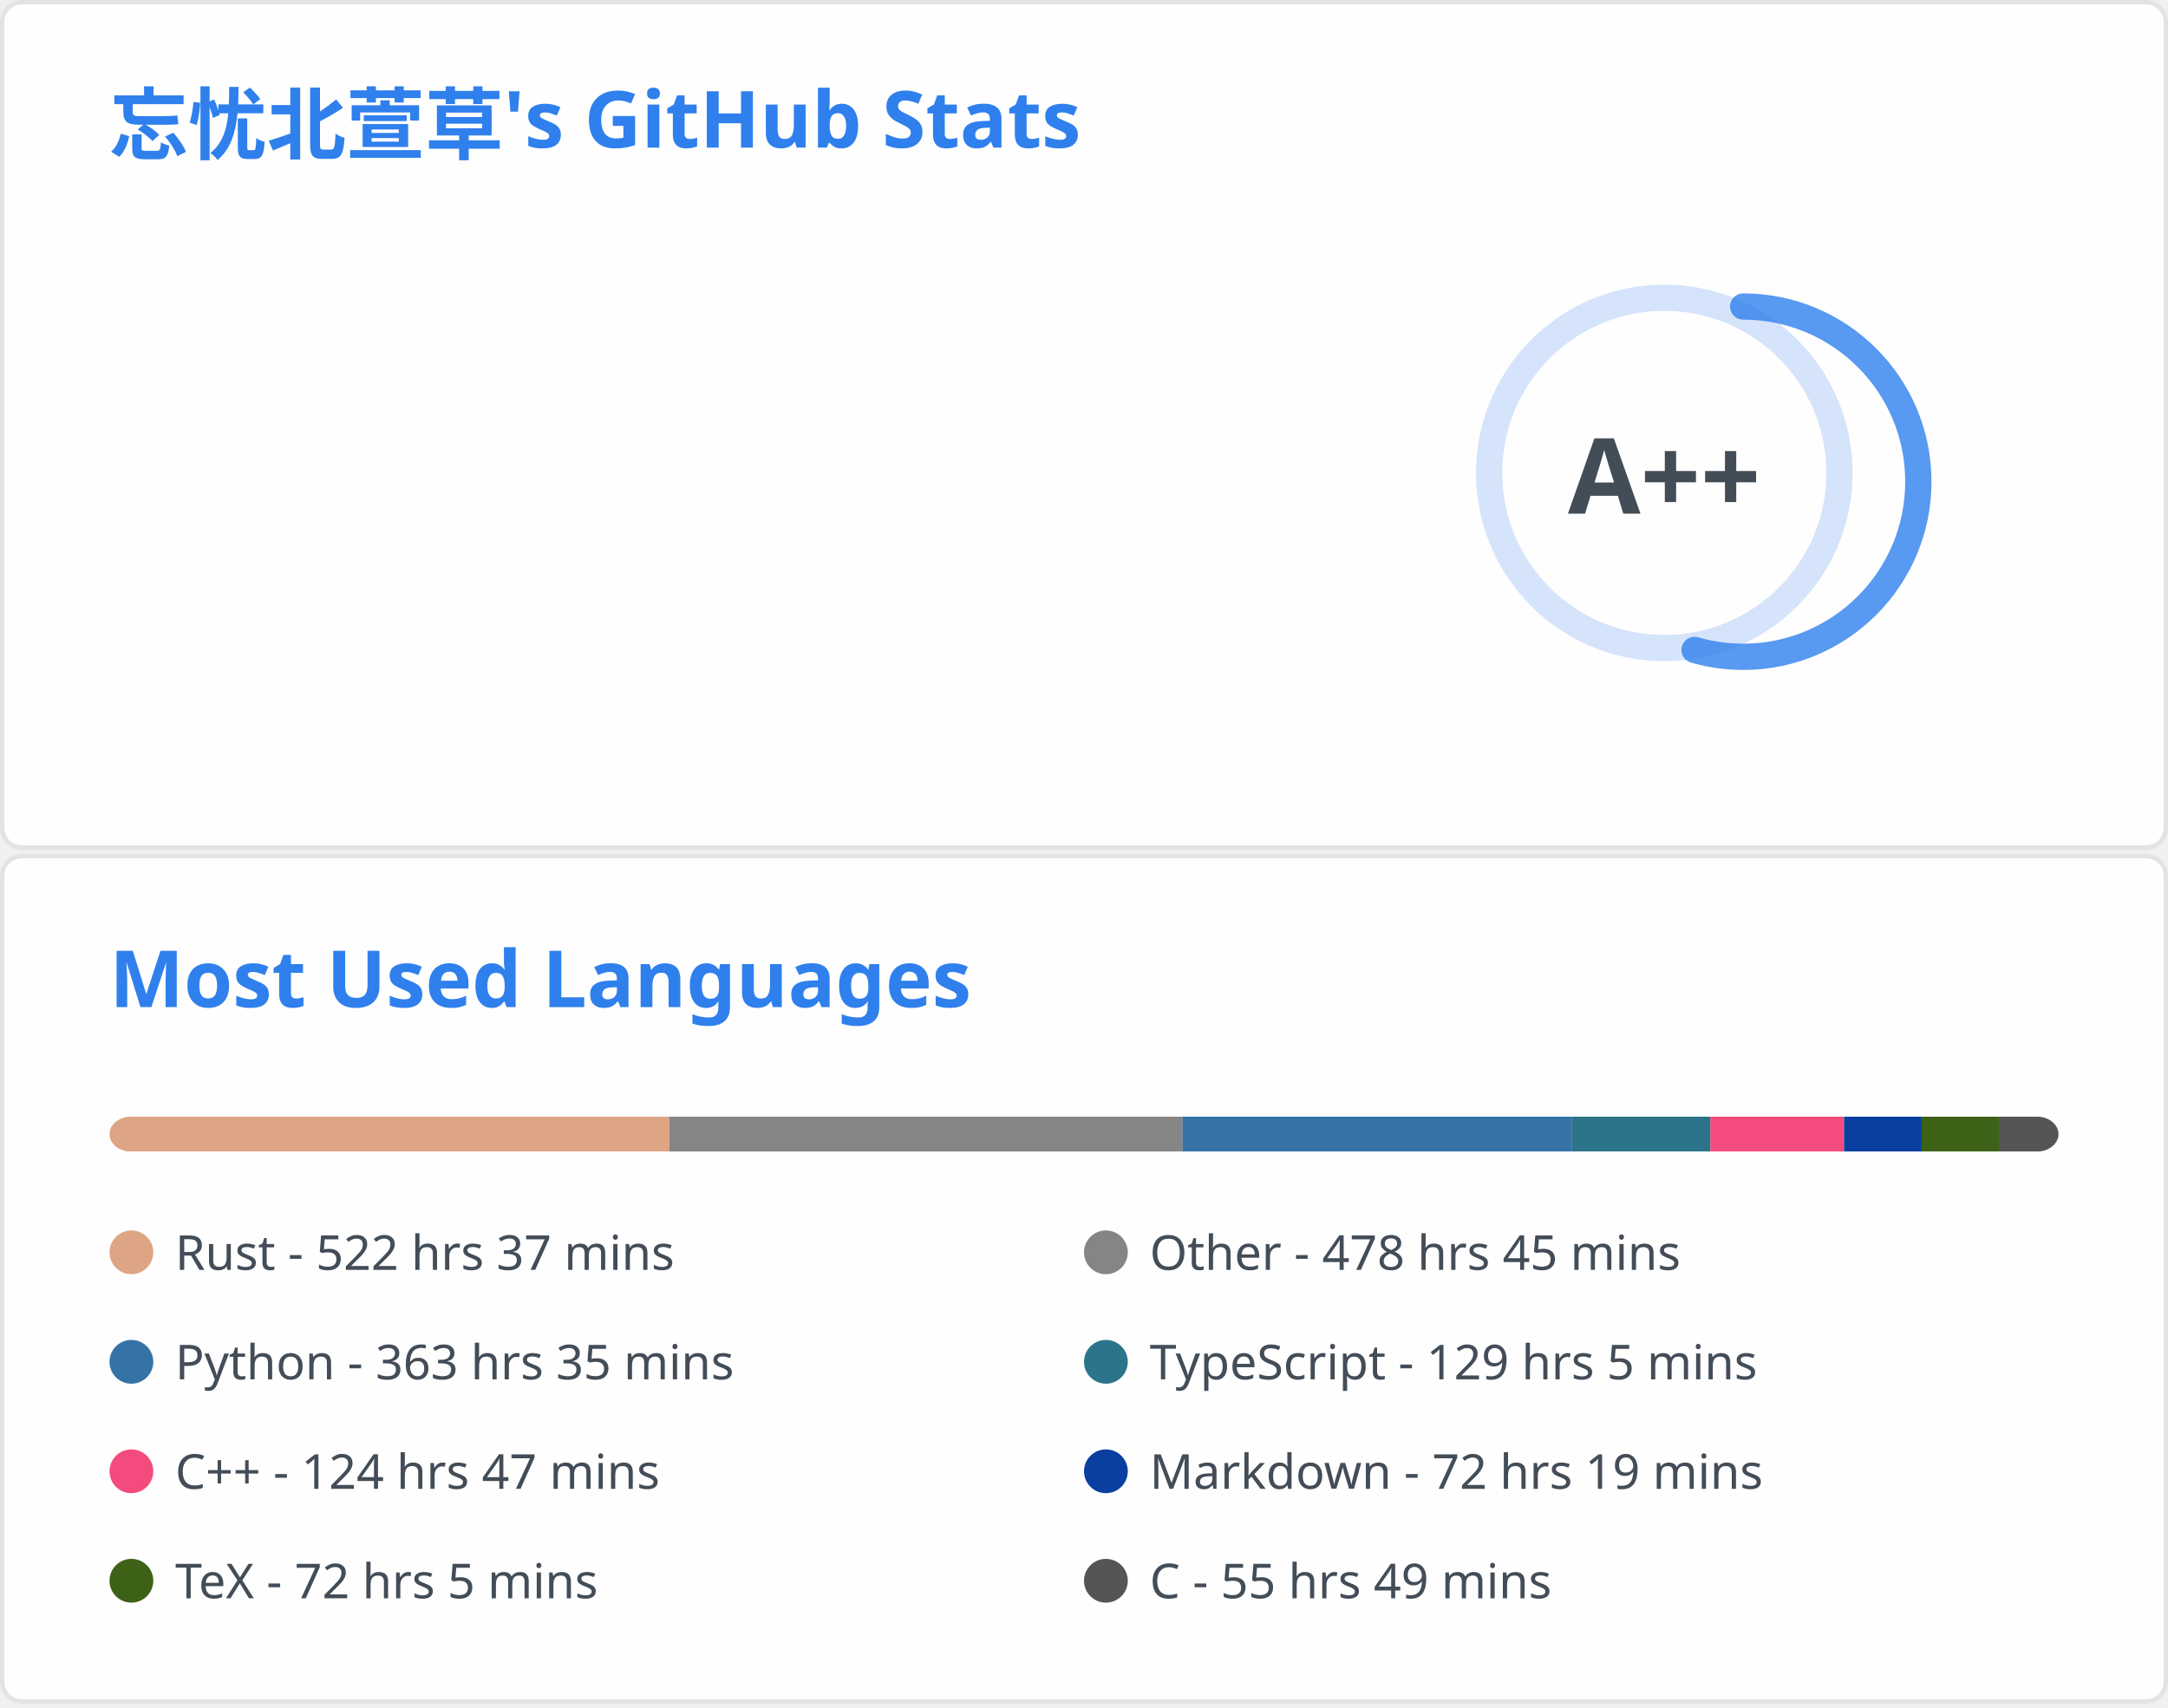
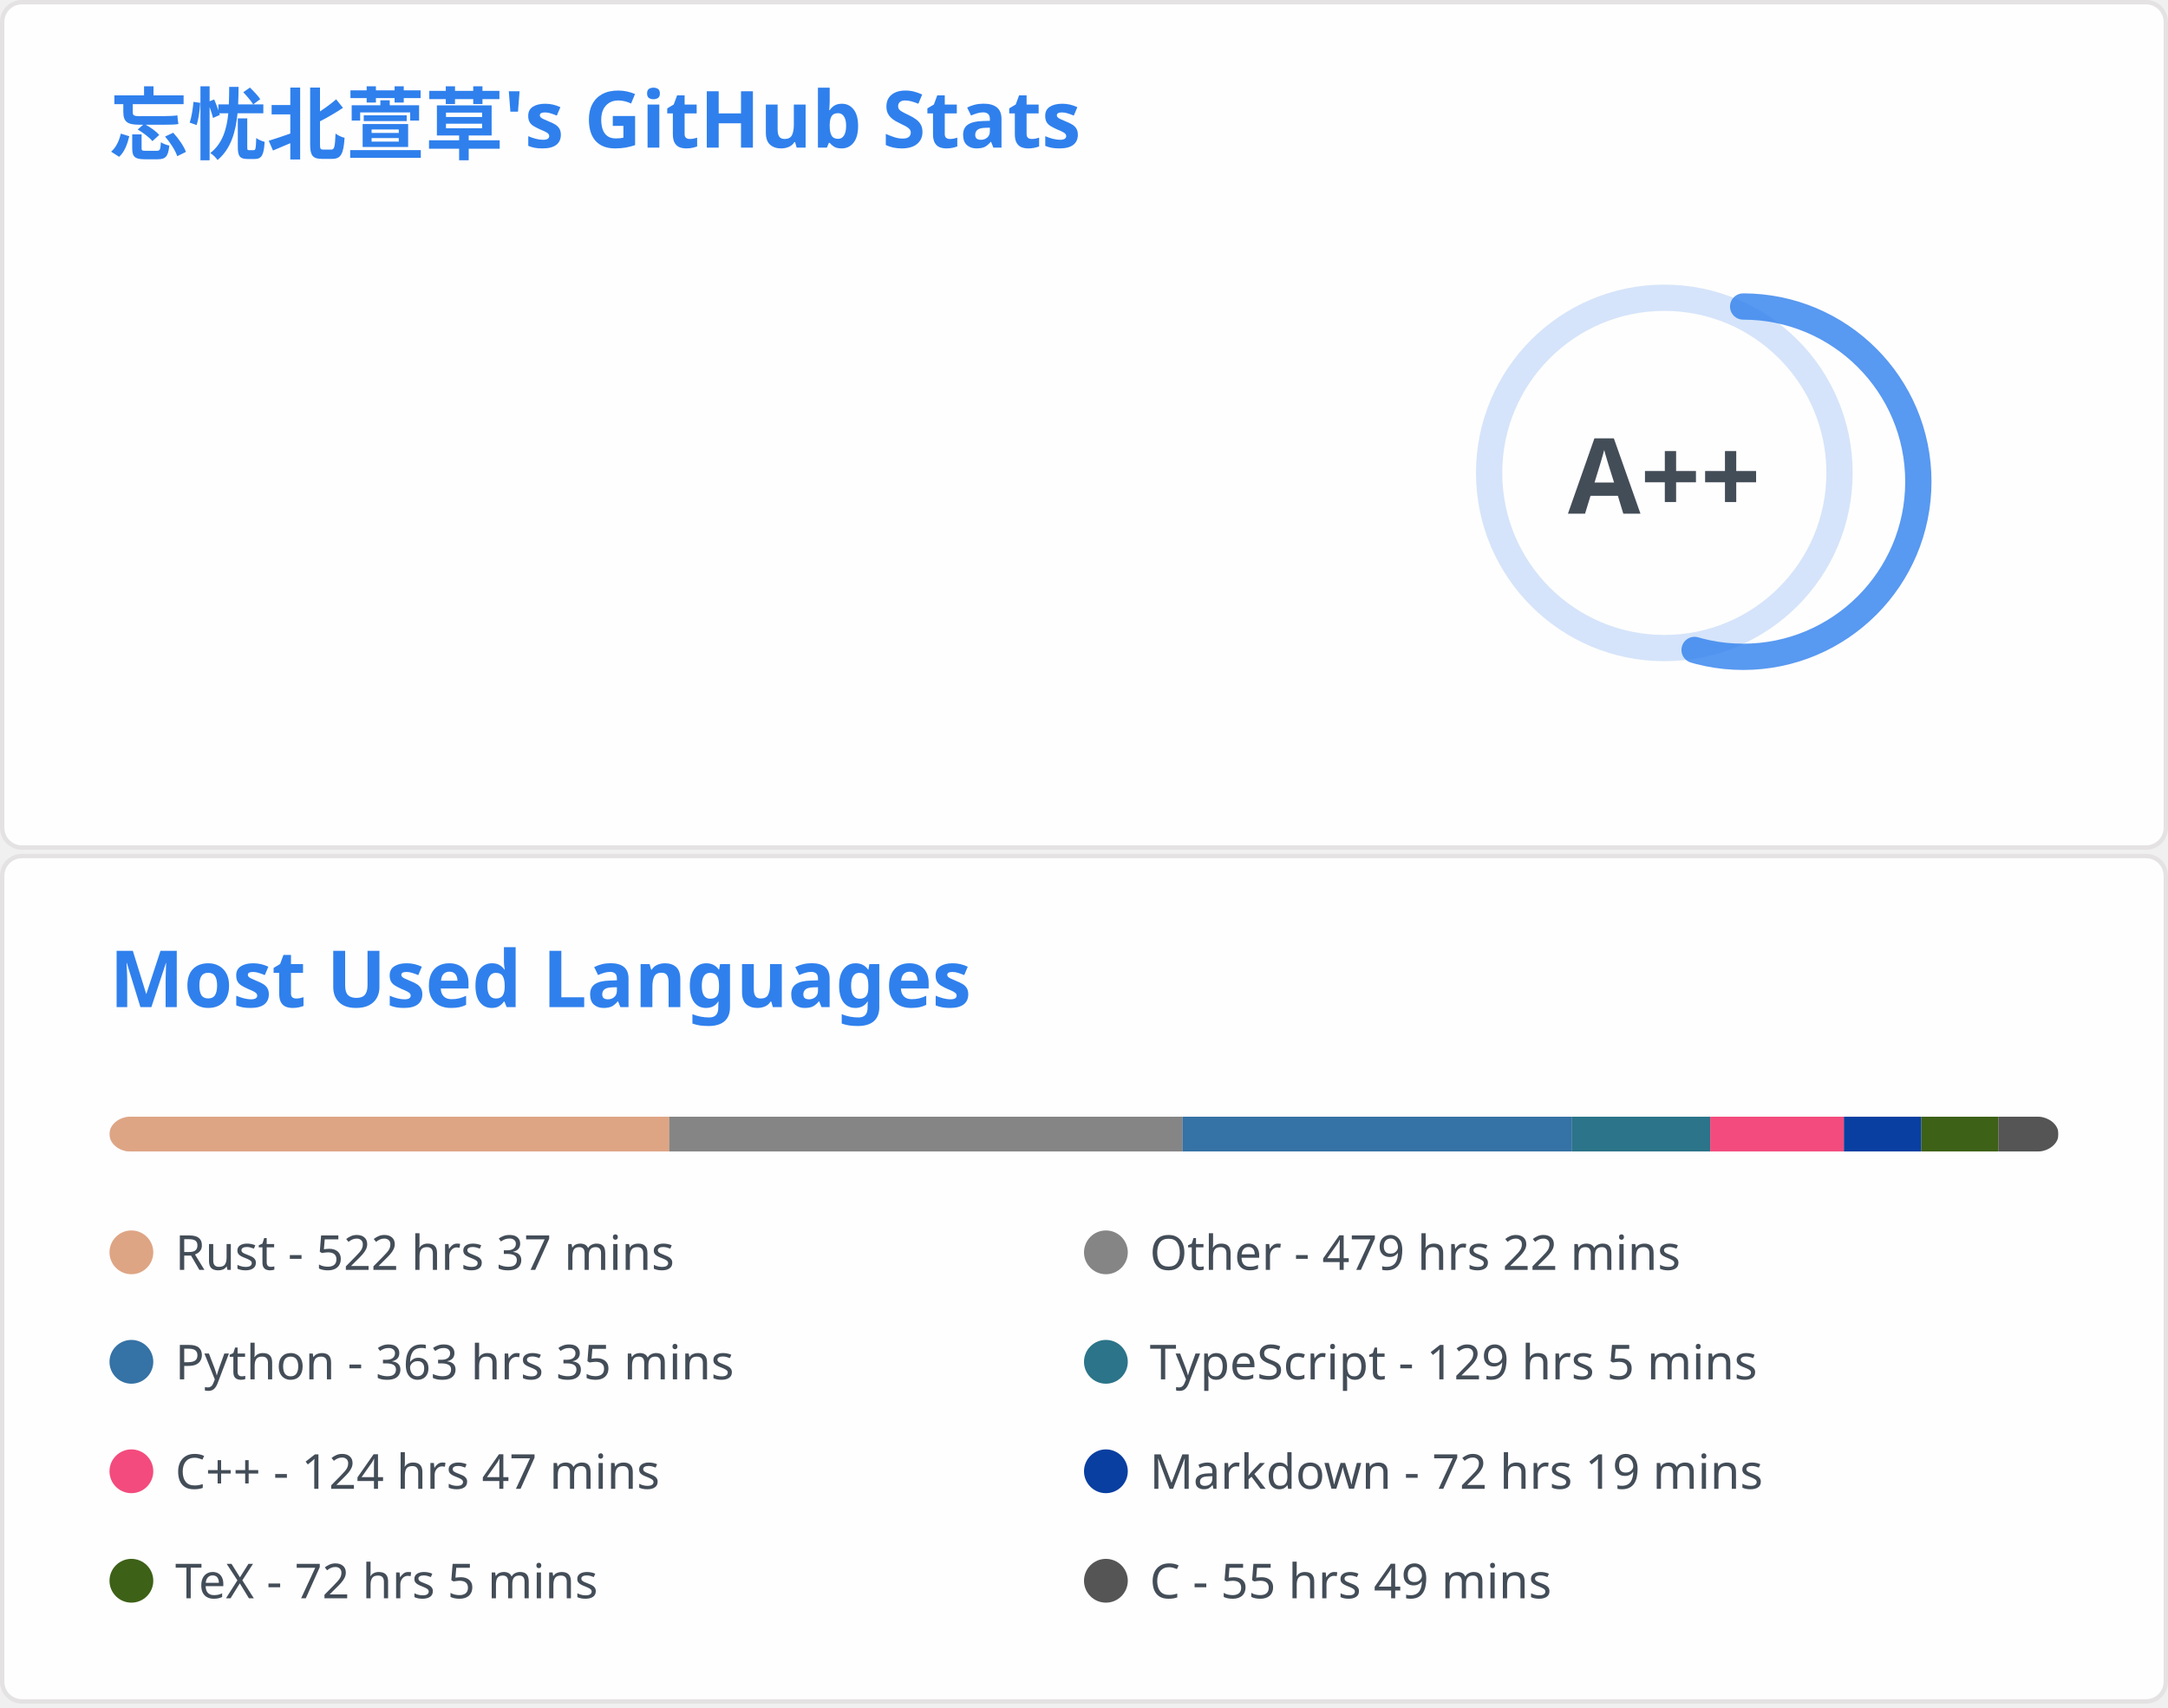
<svg xmlns="http://www.w3.org/2000/svg" aria-labelledby="descId" width="495" height="390" viewBox="0 0 495 390" fill="none">
  <svg width="495" height="195" fill="none" aria-labelledby="descId" viewBox="0 0 495 195" y="0">
    <style>@keyframes rankAnimation{0%{stroke-dashoffset:251.327}}@keyframes scaleInAnimation{0%{transform:translate(-5px,5px) scale(0)}to{transform:translate(-5px,5px) scale(1)}}@keyframes fadeInAnimation{0%{opacity:0}to{opacity:1}}.stat{font:600 14px"Segoe UI",Ubuntu,Sans-Serif;fill:#434d58}.bold{font:700 14px"Segoe UI",Ubuntu,Sans-Serif}.icon{fill:#4c71f2}.stagger{opacity:0;animation:fadeInAnimation .3s ease-in-out forwards}.rank-circle,.rank-circle-rim{stroke:#2f80ed33;fill:none;stroke-width:6}.rank-circle{stroke:#2f80edcc;stroke-dasharray:250;stroke-linecap:round;transform-origin:-10px 8px;transform:rotate(-90deg);stroke-dashoffset:113.097}.rank-text{font:800 24px"Segoe UI",Ubuntu,Sans-Serif;fill:#434d58;transform:translate(-5px,5px)}.rank-circle{animation:rankAnimation 1s forwards ease-in-out}.rank-text{animation:scaleInAnimation .3s ease-in-out forwards}@supports (-moz-appearance:auto){.header{font-size:15.3px}}.lang-name{font:400 11px"Segoe UI",Ubuntu,Sans-Serif;fill:#434d58}.header{font:600 18px"Segoe UI",Ubuntu,Sans-Serif;fill:#2f80ed;animation:fadeInAnimation .8s ease-in-out forwards}@supports (-moz-appearance:auto){.header{font-size:15.3px}}</style>
    <rect width="494" height="99%" x=".5" y=".5" fill="#fffefe" stroke="#e4e2e2" rx="4.5" />
    <text class="header" transform="translate(25 35)">忘忧北萱草's GitHub Stats</text>
    <svg y="60">
      <g transform="translate(390 40)">
        <circle cx="-10" cy="8" r="40" class="rank-circle-rim" />
        <circle cx="-10" cy="8" r="40" class="rank-circle" />
        <text x="-5" y="3" alignment-baseline="central" class="rank-text" dominant-baseline="central" text-anchor="middle">A++</text>
      </g>
      <svg>
        <g class="stagger" style="animation-delay: 450ms" transform="translate(25)">
          <svg width="16" height="16" class="icon" viewBox="0 0 16 16">
            <path fill-rule="evenodd" d="M8 .25a.75.75 0 0 1 .673.418l1.882 3.815 4.21.612a.75.75 0 0 1 .416 1.279l-3.046 2.97.719 4.192a.75.75 0 0 1-1.088.791L8 12.347l-3.766 1.98a.75.75 0 0 1-1.088-.79l.72-4.194L.818 6.374a.75.75 0 0 1 .416-1.28l4.21-.611L7.327.668A.75.75 0 0 1 8 .25zm0 2.445L6.615 5.5a.75.75 0 0 1-.564.41l-3.097.45 2.24 2.184a.75.75 0 0 1 .216.664l-.528 3.084 2.769-1.456a.75.75 0 0 1 .698 0l2.77 1.456-.53-3.084a.75.75 0 0 1 .216-.664l2.24-2.183-3.096-.45a.75.75 0 0 1-.564-.41L8 2.694v.001z" />
          </svg>
          <text x="25" y="12.5" class="stat bold">Total Stars Earned:</text>
          <text x="170" y="12.5" class="stat">421</text>
        </g>
        <g class="stagger" style="animation-delay: 600ms" transform="translate(25 25)">
          <svg width="16" height="16" class="icon" viewBox="0 0 16 16">
            <path fill-rule="evenodd" d="M1.643 3.143.427 1.927A.25.25 0 0 0 0 2.104V5.75c0 .138.112.25.25.25h3.646a.25.25 0 0 0 .177-.427L2.715 4.215a6.5 6.5 0 1 1-1.18 4.458.75.75 0 1 0-1.493.154 8.001 8.001 0 1 0 1.6-5.684zM7.75 4a.75.75 0 0 1 .75.75v2.992l2.028.812a.75.75 0 0 1-.557 1.392l-2.5-1A.75.75 0 0 1 7 8.25v-3.5A.75.75 0 0 1 7.75 4z" />
          </svg>
          <text x="25" y="12.5" class="stat bold">Total Commits:</text>
-           <text x="170" y="12.5" class="stat">403</text>
+           <text x="170" y="12.5" class="stat">407</text>
        </g>
        <g class="stagger" style="animation-delay: 750ms" transform="translate(25 50)">
          <svg width="16" height="16" class="icon" viewBox="0 0 16 16">
            <path fill-rule="evenodd" d="M7.177 3.073 9.573.677A.25.25 0 0 1 10 .854v4.792a.25.25 0 0 1-.427.177L7.177 3.427a.25.25 0 0 1 0-.354zM3.75 2.5a.75.75 0 1 0 0 1.5.75.75 0 0 0 0-1.5zm-2.25.75a2.25 2.25 0 1 1 3 2.122v5.256a2.251 2.251 0 1 1-1.5 0V5.372A2.25 2.25 0 0 1 1.5 3.25zM11 2.5h-1V4h1a1 1 0 0 1 1 1v5.628a2.251 2.251 0 1 0 1.5 0V5A2.5 2.5 0 0 0 11 2.5zm1 10.25a.75.75 0 1 1 1.5 0 .75.75 0 0 1-1.5 0zM3.75 12a.75.75 0 1 0 0 1.5.75.75 0 0 0 0-1.5z" />
          </svg>
          <text x="25" y="12.5" class="stat bold">Total PRs:</text>
          <text x="170" y="12.5" class="stat">57</text>
        </g>
        <g class="stagger" style="animation-delay: 900ms" transform="translate(25 75)">
          <svg width="16" height="16" class="icon" viewBox="0 0 16 16">
            <path fill-rule="evenodd" d="M8 1.5a6.5 6.5 0 1 0 0 13 6.5 6.5 0 0 0 0-13zM0 8a8 8 0 1 1 16 0A8 8 0 0 1 0 8zm9 3a1 1 0 1 1-2 0 1 1 0 0 1 2 0zm-.25-6.25a.75.75 0 0 0-1.5 0v3.5a.75.75 0 0 0 1.5 0v-3.5z" />
          </svg>
          <text x="25" y="12.5" class="stat bold">Total Issues:</text>
          <text x="170" y="12.5" class="stat">12</text>
        </g>
        <g class="stagger" style="animation-delay: 1050ms" transform="translate(25 100)">
          <svg width="16" height="16" class="icon" viewBox="0 0 16 16">
            <path fill-rule="evenodd" d="M2 2.5A2.5 2.5 0 0 1 4.5 0h8.75a.75.75 0 0 1 .75.75v12.5a.75.75 0 0 1-.75.75h-2.5a.75.75 0 1 1 0-1.5h1.75v-2h-8a1 1 0 0 0-.714 1.7.75.75 0 0 1-1.072 1.05A2.495 2.495 0 0 1 2 11.5v-9zm10.5-1V9h-8c-.356 0-.694.074-1 .208V2.5a1 1 0 0 1 1-1h8zM5 12.25v3.25a.25.25 0 0 0 .4.2l1.45-1.087a.25.25 0 0 1 .3 0L8.6 15.7a.25.25 0 0 0 .4-.2v-3.25a.25.25 0 0 0-.25-.25h-3.5a.25.25 0 0 0-.25.25z" />
          </svg>
          <text x="25" y="12.5" class="stat bold">Contributed to:</text>
          <text x="170" y="12.5" class="stat">45</text>
        </g>
      </svg>
    </svg>
  </svg>
  <svg width="495" height="195" fill="none" aria-labelledby="descId" viewBox="0 0 495 195" y="195">
    <style>@keyframes rankAnimation{0%{stroke-dashoffset:251.327}}@keyframes scaleInAnimation{0%{transform:translate(-5px,5px) scale(0)}to{transform:translate(-5px,5px) scale(1)}}@keyframes fadeInAnimation{0%{opacity:0}to{opacity:1}}.stat{font:600 14px"Segoe UI",Ubuntu,Sans-Serif;fill:#434d58}.bold{font:700 14px"Segoe UI",Ubuntu,Sans-Serif}.icon{fill:#4c71f2}.stagger{opacity:0;animation:fadeInAnimation .3s ease-in-out forwards}.rank-circle,.rank-circle-rim{stroke:#2f80ed33;fill:none;stroke-width:6}.rank-circle{stroke:#2f80edcc;stroke-dasharray:250;stroke-linecap:round;transform-origin:-10px 8px;transform:rotate(-90deg);stroke-dashoffset:113.097}.rank-text{font:800 24px"Segoe UI",Ubuntu,Sans-Serif;fill:#434d58;transform:translate(-5px,5px)}.rank-circle{animation:rankAnimation 1s forwards ease-in-out}.rank-text{animation:scaleInAnimation .3s ease-in-out forwards}@supports (-moz-appearance:auto){.header{font-size:15.3px}}.lang-name{font:400 11px"Segoe UI",Ubuntu,Sans-Serif;fill:#434d58}.header{font:600 18px"Segoe UI",Ubuntu,Sans-Serif;fill:#2f80ed;animation:fadeInAnimation .8s ease-in-out forwards}@supports (-moz-appearance:auto){.header{font-size:15.3px}}</style>
    <rect width="494" height="99%" x=".5" y=".5" fill="#fffefe" stroke="#e4e2e2" rx="4.5" />
    <text class="header" transform="translate(25 35)">Most Used Languages</text>
    <svg y="60">
      <svg>
        <mask id="rect-mask">
          <rect width="445" height="8" x="25" fill="#fff" rx="5" />
        </mask>
        <path fill="#ddd" d="M25 0h445v8H25z" mask="url(#rect-mask)" />
-         <path fill="#dea584" d="M25 0h127.849v8H25z" mask="url(#rect-mask)" />
-         <path fill="#858585" d="M152.849 0h117.124v8H152.849z" mask="url(#rect-mask)" />
-         <path fill="#3572A5" d="M269.972 0h88.955v8h-88.955z" mask="url(#rect-mask)" />
-         <path fill="#2b7489" d="M358.928 0h31.595v8h-31.595z" mask="url(#rect-mask)" />
-         <path fill="#f34b7d" d="M390.523 0h30.527v8h-30.527z" mask="url(#rect-mask)" />
-         <path fill="#083fa1" d="M421.05 0h17.711v8H421.05z" mask="url(#rect-mask)" />
-         <path fill="#3D6117" d="M438.761 0h17.622v8h-17.622z" mask="url(#rect-mask)" />
-         <path fill="#555" d="M456.383 0h13.661v8h-13.661z" mask="url(#rect-mask)" />
+         <path fill="#dea584" d="M25 0h127.804v8H25z" mask="url(#rect-mask)" />
+         <path fill="#858585" d="M152.804 0h117.213v8H152.804z" mask="url(#rect-mask)" />
+         <path fill="#3572A5" d="M270.017 0h88.911v8h-88.911z" mask="url(#rect-mask)" />
+         <path fill="#2b7489" d="M358.928 0h31.55v8h-31.55z" mask="url(#rect-mask)" />
+         <path fill="#f34b7d" d="M390.478 0h30.527v8h-30.527z" mask="url(#rect-mask)" />
+         <path fill="#083fa1" d="M421.005 0h17.666v8h-17.666z" mask="url(#rect-mask)" />
+         <path fill="#3D6117" d="M438.672 0h17.622v8h-17.622z" mask="url(#rect-mask)" />
+         <path fill="#555" d="M456.294 0h13.661v8h-13.661z" mask="url(#rect-mask)" />
        <g transform="translate(25 25)">
          <circle cx="5" cy="6" r="5" fill="#dea584" />
          <text x="15" y="10" class="lang-name">Rust - 522 hrs 37 mins</text>
        </g>
        <g transform="translate(247.5 25)">
          <circle cx="5" cy="6" r="5" fill="#858585" />
-           <text x="15" y="10" class="lang-name">Other - 478 hrs 45 mins</text>
+           <text x="15" y="10" class="lang-name">Other - 479 hrs 22 mins</text>
        </g>
        <g transform="translate(25 50)">
          <circle cx="5" cy="6" r="5" fill="#3572A5" />
          <text x="15" y="10" class="lang-name">Python - 363 hrs 35 mins</text>
        </g>
        <g transform="translate(247.5 50)">
          <circle cx="5" cy="6" r="5" fill="#2b7489" />
          <text x="15" y="10" class="lang-name">TypeScript - 129 hrs 5 mins</text>
        </g>
        <g transform="translate(25 75)">
          <circle cx="5" cy="6" r="5" fill="#f34b7d" />
          <text x="15" y="10" class="lang-name">C++ - 124 hrs 47 mins</text>
        </g>
        <g transform="translate(247.5 75)">
          <circle cx="5" cy="6" r="5" fill="#083fa1" />
          <text x="15" y="10" class="lang-name">Markdown - 72 hrs 19 mins</text>
        </g>
        <g transform="translate(25 100)">
          <circle cx="5" cy="6" r="5" fill="#3D6117" />
          <text x="15" y="10" class="lang-name">TeX - 72 hrs 5 mins</text>
        </g>
        <g transform="translate(247.5 100)">
          <circle cx="5" cy="6" r="5" fill="#555" />
          <text x="15" y="10" class="lang-name">C - 55 hrs 49 mins</text>
        </g>
      </svg>
    </svg>
  </svg>
</svg>
